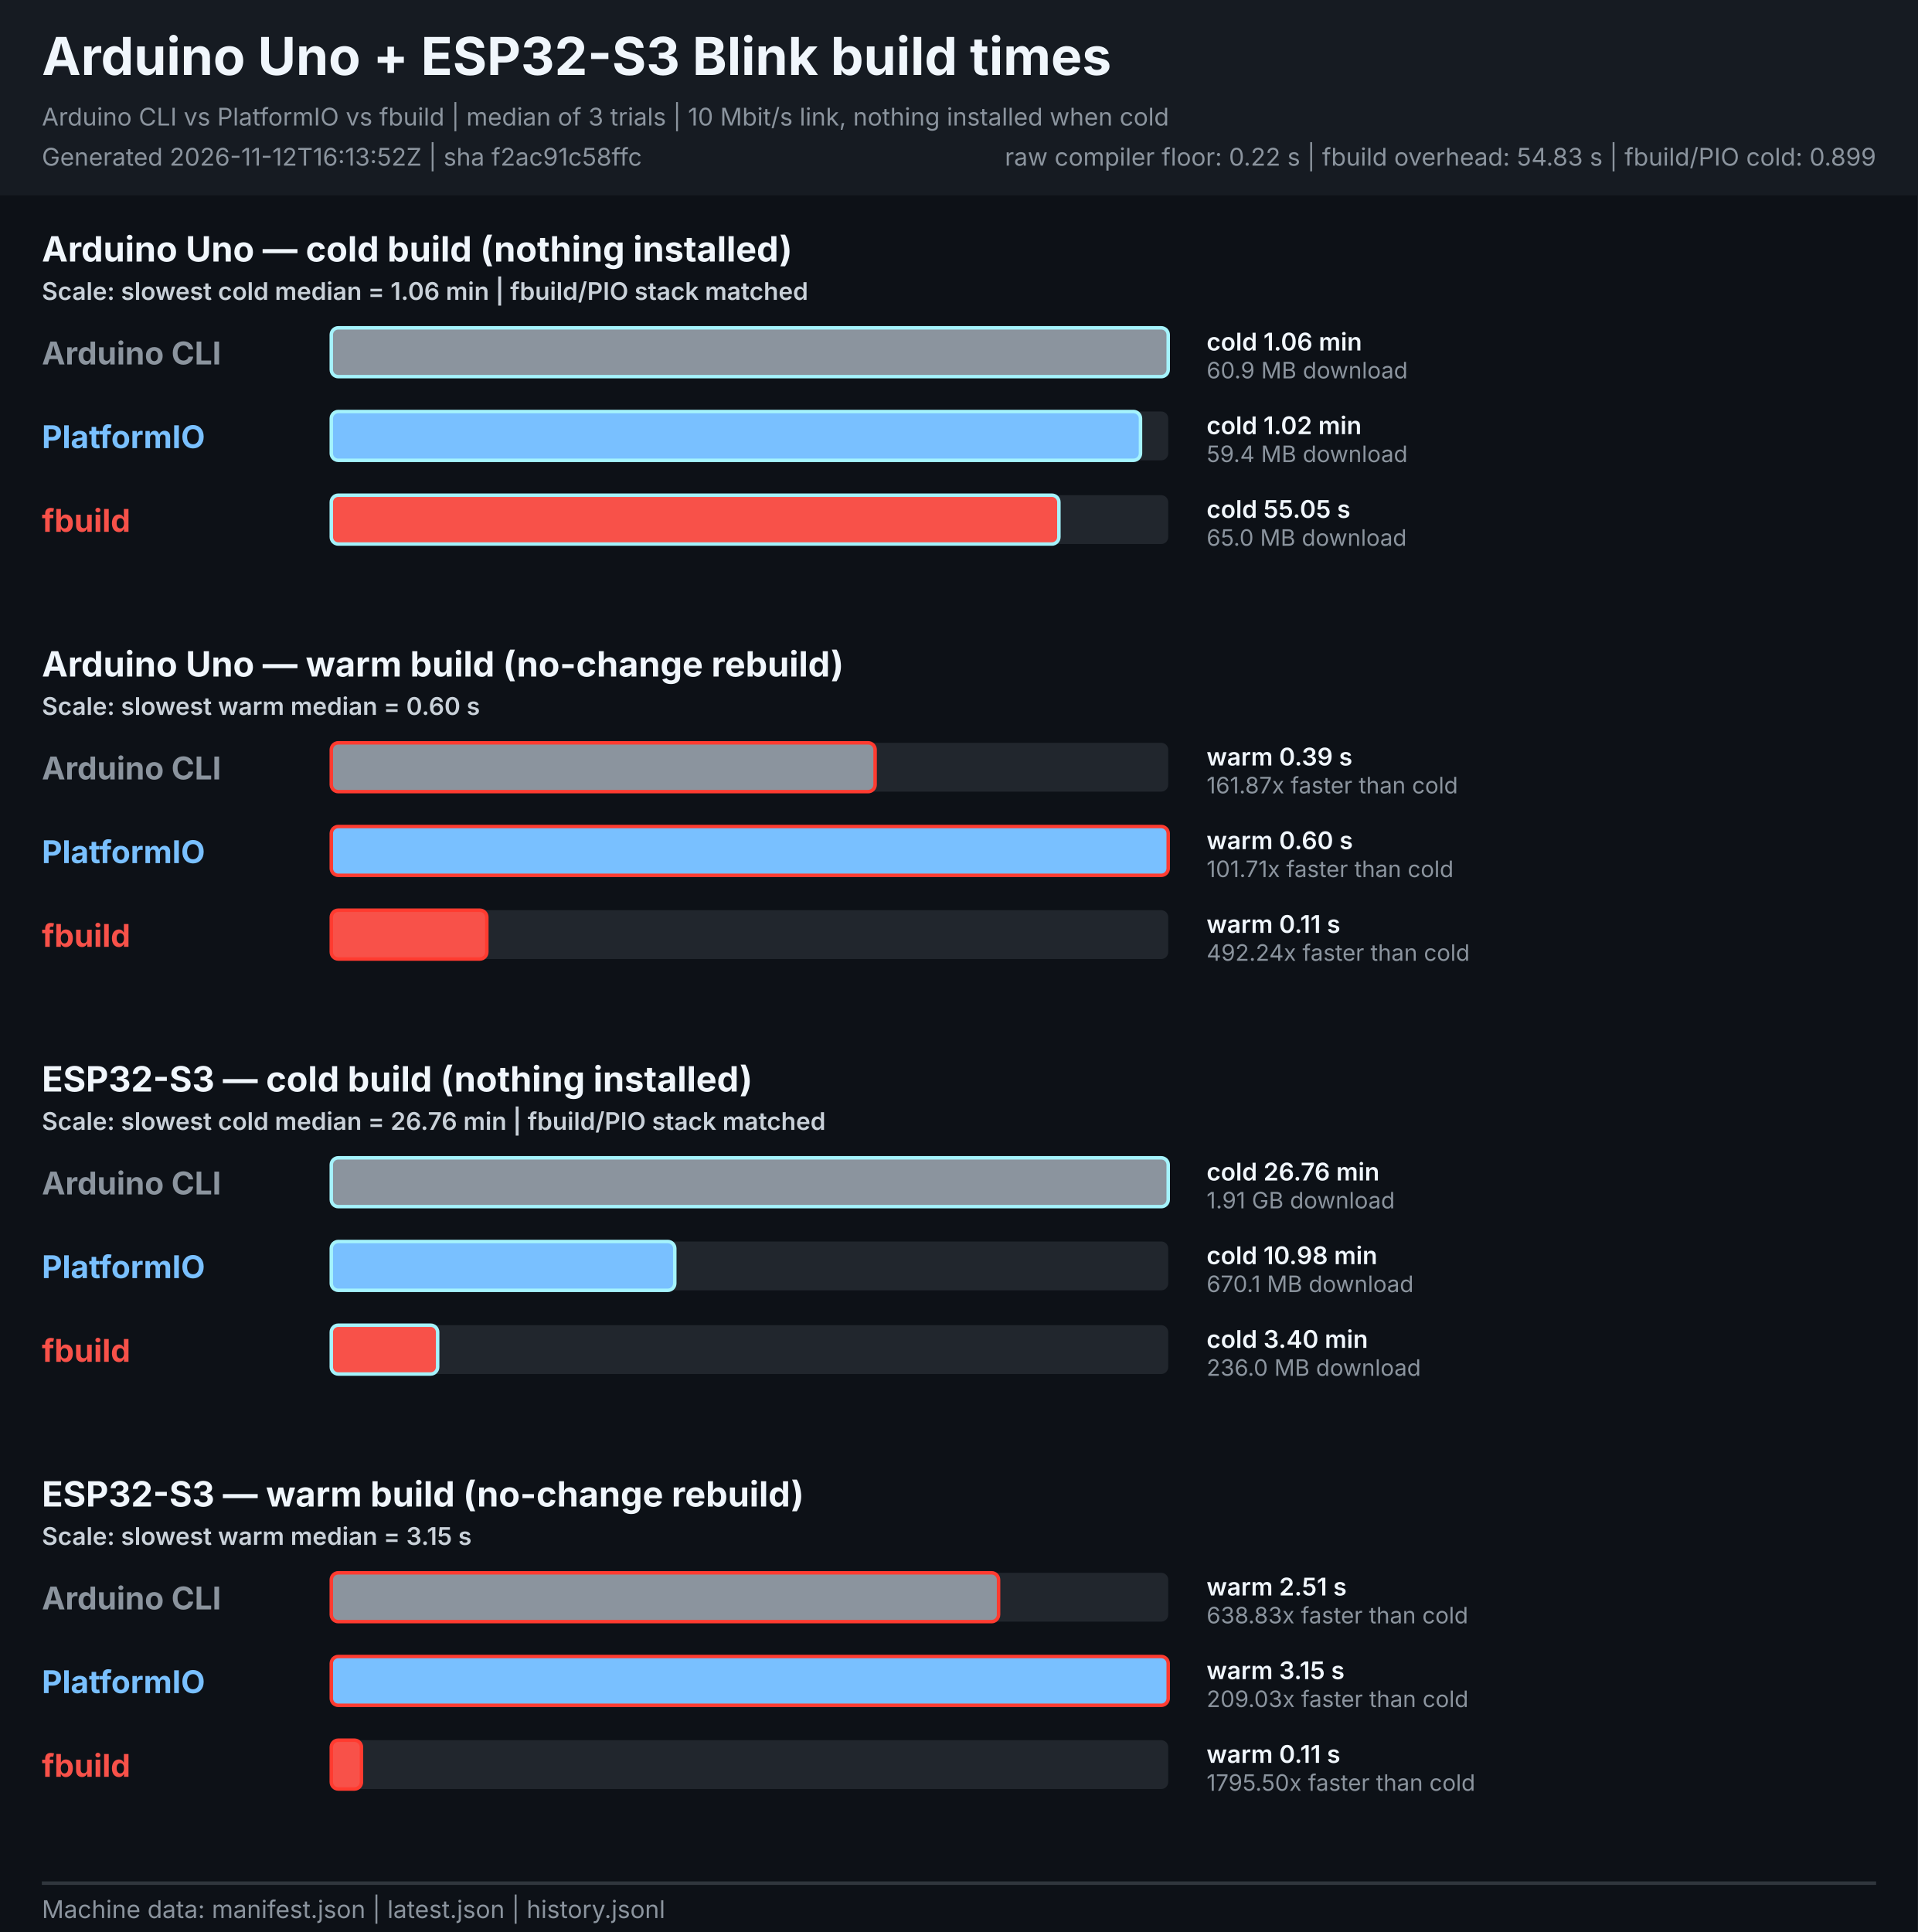
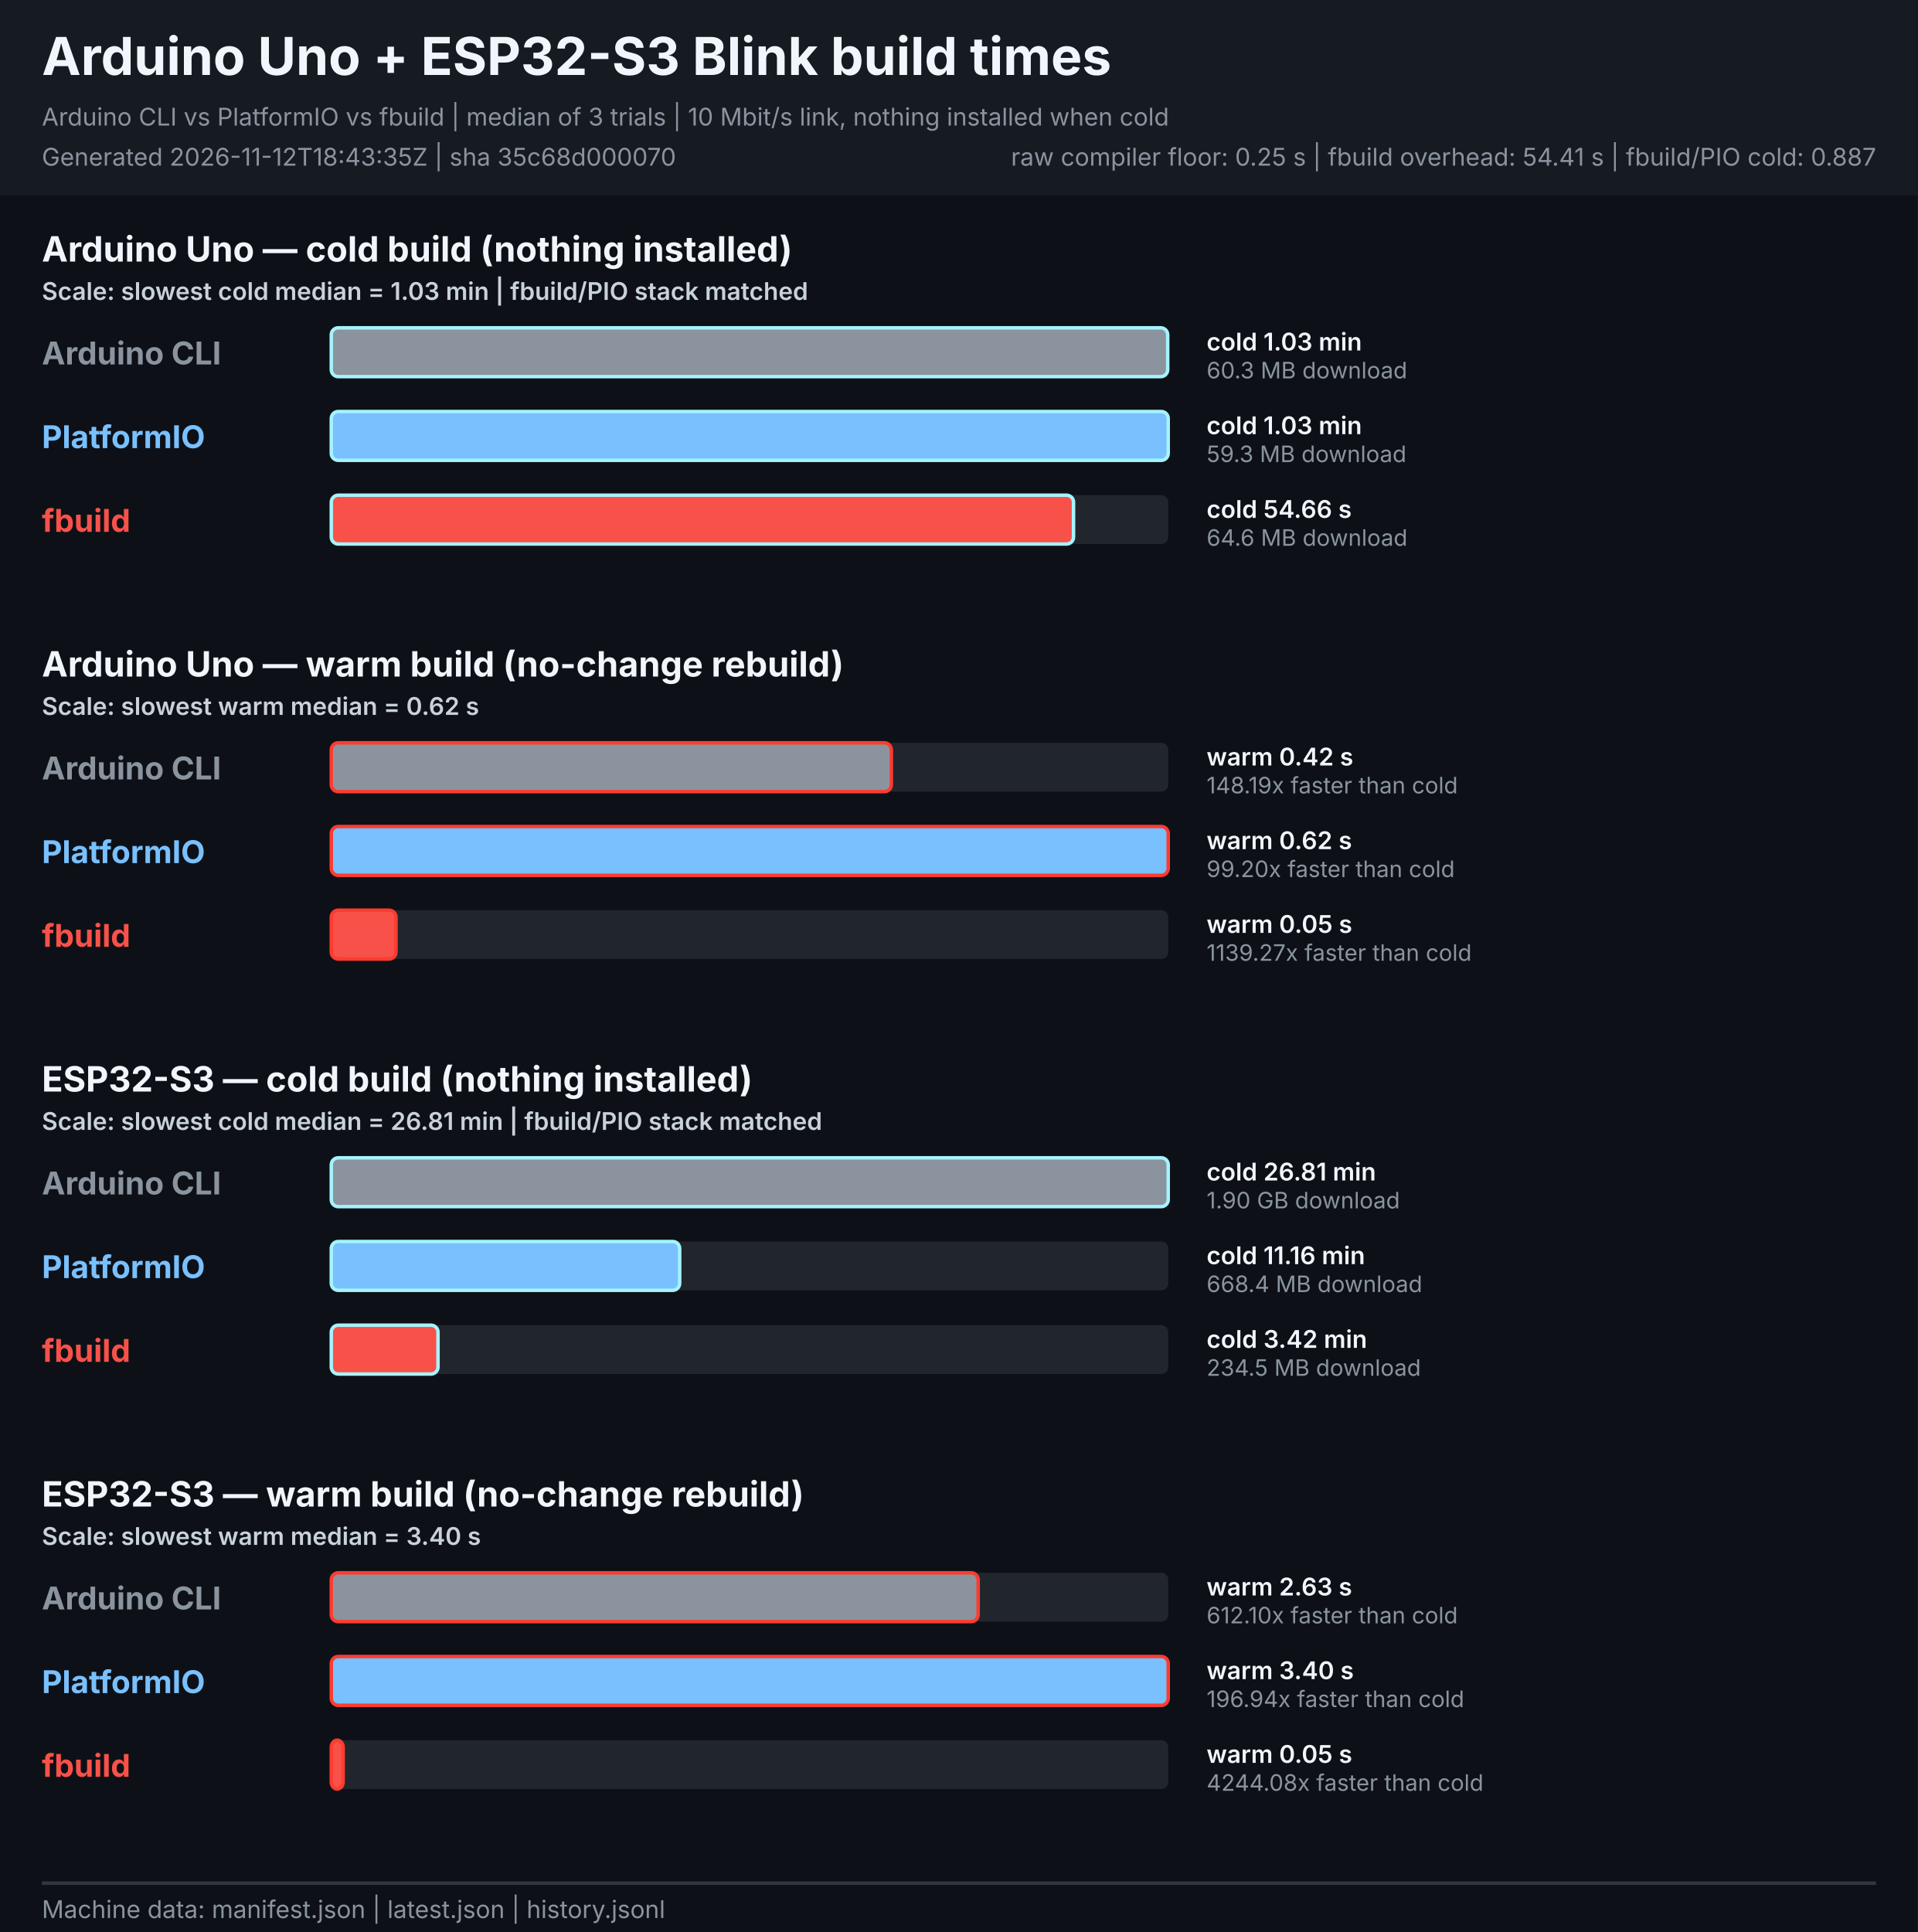
<svg xmlns="http://www.w3.org/2000/svg" width="1100" height="1108" viewBox="0 0 1100 1108" role="img" aria-labelledby="title description">
  <style>
    text { font-family: -apple-system, BlinkMacSystemFont, "Segoe UI", sans-serif; }
    .heading { font-size: 30px; font-weight: 700; fill: #f0f6fc; }
    .meta { font-size: 14px; fill: #8b949e; }
    .legend { font-size: 14px; font-weight: 600; fill: #c9d1d9; }
    .board { font-size: 20px; font-weight: 700; fill: #f0f6fc; }
    .tool { font-size: 18px; font-weight: 700; }
    .value { font-size: 14px; font-weight: 600; fill: #f0f6fc; }
    .speed { font-size: 13px; fill: #8b949e; }
  </style>
  <rect width="1100" height="1108" fill="#0d1117" />
  <rect width="1100" height="112" fill="#161b22" />
  <text x="24" y="43" class="heading">Arduino Uno + ESP32-S3 Blink build times</text>
  <text x="24" y="72" class="meta">Arduino CLI vs PlatformIO vs fbuild | median of 3 trials | 10 Mbit/s link, nothing installed when cold</text>
-   <text x="24" y="95" class="meta">Generated 2026-11-12T16:13:52Z | sha f2ac91c58ffc</text>
-   <text x="1076" y="95" text-anchor="end" class="meta">raw compiler floor: 0.22 s | fbuild overhead: 54.83 s | fbuild/PIO cold: 0.899</text>
+   <text x="24" y="95" class="meta">Generated 2026-11-12T18:43:35Z | sha 35c68d000070</text>
+   <text x="1076" y="95" text-anchor="end" class="meta">raw compiler floor: 0.25 s | fbuild overhead: 54.41 s | fbuild/PIO cold: 0.887</text>
  <g role="group" aria-labelledby="uno-cold-title">
    <text id="uno-cold-title" x="24" y="150.0" class="board">Arduino Uno — cold build (nothing installed)</text>
-     <text x="24" y="172.0" class="legend">Scale: slowest cold median = 1.06 min | fbuild/PIO stack matched</text>
+     <text x="24" y="172.0" class="legend">Scale: slowest cold median = 1.03 min | fbuild/PIO stack matched</text>
    <text x="24" y="209.0" class="tool" fill="#8b949e">Arduino CLI</text>
    <rect x="190.0" y="188.0" width="480.0" height="28" rx="4" fill="#21262d" />
-     <rect x="190.0" y="188.0" width="480.0" height="28" rx="4" fill="#8b949e" stroke="#a5f3fc" stroke-width="2">
+     <rect x="190.0" y="188.0" width="479.7" height="28" rx="4" fill="#8b949e" stroke="#a5f3fc" stroke-width="2">
      </rect>
-     <text x="692" y="201.0" class="value">cold 1.06 min</text>
-     <text x="692" y="217.0" class="speed">60.9 MB download</text>
+     <text x="692" y="201.0" class="value">cold 1.03 min</text>
+     <text x="692" y="217.0" class="speed">60.3 MB download</text>
    <text x="24" y="257.0" class="tool" fill="#79c0ff">PlatformIO</text>
    <rect x="190.0" y="236.0" width="480.0" height="28" rx="4" fill="#21262d" />
-     <rect x="190.0" y="236.0" width="464.1" height="28" rx="4" fill="#79c0ff" stroke="#a5f3fc" stroke-width="2">
+     <rect x="190.0" y="236.0" width="480.0" height="28" rx="4" fill="#79c0ff" stroke="#a5f3fc" stroke-width="2">
      </rect>
-     <text x="692" y="249.0" class="value">cold 1.02 min</text>
-     <text x="692" y="265.0" class="speed">59.4 MB download</text>
+     <text x="692" y="249.0" class="value">cold 1.03 min</text>
+     <text x="692" y="265.0" class="speed">59.3 MB download</text>
    <text x="24" y="305.0" class="tool" fill="#f85149">fbuild</text>
    <rect x="190.0" y="284.0" width="480.0" height="28" rx="4" fill="#21262d" />
-     <rect x="190.0" y="284.0" width="417.3" height="28" rx="4" fill="#f85149" stroke="#a5f3fc" stroke-width="2">
+     <rect x="190.0" y="284.0" width="425.7" height="28" rx="4" fill="#f85149" stroke="#a5f3fc" stroke-width="2">
      </rect>
-     <text x="692" y="297.0" class="value">cold 55.05 s</text>
-     <text x="692" y="313.0" class="speed">65.0 MB download</text>
+     <text x="692" y="297.0" class="value">cold 54.66 s</text>
+     <text x="692" y="313.0" class="speed">64.6 MB download</text>
  </g>
  <g role="group" aria-labelledby="uno-warm-title">
    <text id="uno-warm-title" x="24" y="388.0" class="board">Arduino Uno — warm build (no-change rebuild)</text>
-     <text x="24" y="410.0" class="legend">Scale: slowest warm median = 0.60 s</text>
+     <text x="24" y="410.0" class="legend">Scale: slowest warm median = 0.62 s</text>
    <text x="24" y="447.0" class="tool" fill="#8b949e">Arduino CLI</text>
    <rect x="190.0" y="426.0" width="480.0" height="28" rx="4" fill="#21262d" />
-     <rect x="190.0" y="426.0" width="311.9" height="28" rx="4" fill="#8b949e" stroke="#ff3b30" stroke-width="2">
+     <rect x="190.0" y="426.0" width="321.2" height="28" rx="4" fill="#8b949e" stroke="#ff3b30" stroke-width="2">
      </rect>
-     <text x="692" y="439.0" class="value">warm 0.39 s</text>
-     <text x="692" y="455.0" class="speed">161.87x faster than cold</text>
+     <text x="692" y="439.0" class="value">warm 0.42 s</text>
+     <text x="692" y="455.0" class="speed">148.19x faster than cold</text>
    <text x="24" y="495.0" class="tool" fill="#79c0ff">PlatformIO</text>
    <rect x="190.0" y="474.0" width="480.0" height="28" rx="4" fill="#21262d" />
    <rect x="190.0" y="474.0" width="480.0" height="28" rx="4" fill="#79c0ff" stroke="#ff3b30" stroke-width="2">
      </rect>
-     <text x="692" y="487.0" class="value">warm 0.60 s</text>
-     <text x="692" y="503.0" class="speed">101.71x faster than cold</text>
+     <text x="692" y="487.0" class="value">warm 0.62 s</text>
+     <text x="692" y="503.0" class="speed">99.20x faster than cold</text>
    <text x="24" y="543.0" class="tool" fill="#f85149">fbuild</text>
    <rect x="190.0" y="522.0" width="480.0" height="28" rx="4" fill="#21262d" />
-     <rect x="190.0" y="522.0" width="89.2" height="28" rx="4" fill="#f85149" stroke="#ff3b30" stroke-width="2">
+     <rect x="190.0" y="522.0" width="37.1" height="28" rx="4" fill="#f85149" stroke="#ff3b30" stroke-width="2">
      </rect>
-     <text x="692" y="535.0" class="value">warm 0.11 s</text>
-     <text x="692" y="551.0" class="speed">492.24x faster than cold</text>
+     <text x="692" y="535.0" class="value">warm 0.05 s</text>
+     <text x="692" y="551.0" class="speed">1139.27x faster than cold</text>
  </g>
  <g role="group" aria-labelledby="esp32s3-cold-title">
    <text id="esp32s3-cold-title" x="24" y="626.0" class="board">ESP32-S3 — cold build (nothing installed)</text>
-     <text x="24" y="648.0" class="legend">Scale: slowest cold median = 26.76 min | fbuild/PIO stack matched</text>
+     <text x="24" y="648.0" class="legend">Scale: slowest cold median = 26.81 min | fbuild/PIO stack matched</text>
    <text x="24" y="685.0" class="tool" fill="#8b949e">Arduino CLI</text>
    <rect x="190.0" y="664.0" width="480.0" height="28" rx="4" fill="#21262d" />
    <rect x="190.0" y="664.0" width="480.0" height="28" rx="4" fill="#8b949e" stroke="#a5f3fc" stroke-width="2">
      </rect>
-     <text x="692" y="677.0" class="value">cold 26.76 min</text>
-     <text x="692" y="693.0" class="speed">1.91 GB download</text>
+     <text x="692" y="677.0" class="value">cold 26.81 min</text>
+     <text x="692" y="693.0" class="speed">1.90 GB download</text>
    <text x="24" y="733.0" class="tool" fill="#79c0ff">PlatformIO</text>
    <rect x="190.0" y="712.0" width="480.0" height="28" rx="4" fill="#21262d" />
-     <rect x="190.0" y="712.0" width="197.0" height="28" rx="4" fill="#79c0ff" stroke="#a5f3fc" stroke-width="2">
+     <rect x="190.0" y="712.0" width="199.8" height="28" rx="4" fill="#79c0ff" stroke="#a5f3fc" stroke-width="2">
      </rect>
-     <text x="692" y="725.0" class="value">cold 10.98 min</text>
-     <text x="692" y="741.0" class="speed">670.1 MB download</text>
+     <text x="692" y="725.0" class="value">cold 11.16 min</text>
+     <text x="692" y="741.0" class="speed">668.4 MB download</text>
    <text x="24" y="781.0" class="tool" fill="#f85149">fbuild</text>
    <rect x="190.0" y="760.0" width="480.0" height="28" rx="4" fill="#21262d" />
-     <rect x="190.0" y="760.0" width="61.0" height="28" rx="4" fill="#f85149" stroke="#a5f3fc" stroke-width="2">
+     <rect x="190.0" y="760.0" width="61.2" height="28" rx="4" fill="#f85149" stroke="#a5f3fc" stroke-width="2">
      </rect>
-     <text x="692" y="773.0" class="value">cold 3.40 min</text>
-     <text x="692" y="789.0" class="speed">236.0 MB download</text>
+     <text x="692" y="773.0" class="value">cold 3.42 min</text>
+     <text x="692" y="789.0" class="speed">234.5 MB download</text>
  </g>
  <g role="group" aria-labelledby="esp32s3-warm-title">
    <text id="esp32s3-warm-title" x="24" y="864.0" class="board">ESP32-S3 — warm build (no-change rebuild)</text>
-     <text x="24" y="886.0" class="legend">Scale: slowest warm median = 3.15 s</text>
+     <text x="24" y="886.0" class="legend">Scale: slowest warm median = 3.40 s</text>
    <text x="24" y="923.0" class="tool" fill="#8b949e">Arduino CLI</text>
    <rect x="190.0" y="902.0" width="480.0" height="28" rx="4" fill="#21262d" />
-     <rect x="190.0" y="902.0" width="382.7" height="28" rx="4" fill="#8b949e" stroke="#ff3b30" stroke-width="2">
+     <rect x="190.0" y="902.0" width="371.0" height="28" rx="4" fill="#8b949e" stroke="#ff3b30" stroke-width="2">
      </rect>
-     <text x="692" y="915.0" class="value">warm 2.51 s</text>
-     <text x="692" y="931.0" class="speed">638.83x faster than cold</text>
+     <text x="692" y="915.0" class="value">warm 2.63 s</text>
+     <text x="692" y="931.0" class="speed">612.10x faster than cold</text>
    <text x="24" y="971.0" class="tool" fill="#79c0ff">PlatformIO</text>
    <rect x="190.0" y="950.0" width="480.0" height="28" rx="4" fill="#21262d" />
    <rect x="190.0" y="950.0" width="480.0" height="28" rx="4" fill="#79c0ff" stroke="#ff3b30" stroke-width="2">
      </rect>
-     <text x="692" y="963.0" class="value">warm 3.15 s</text>
-     <text x="692" y="979.0" class="speed">209.03x faster than cold</text>
+     <text x="692" y="963.0" class="value">warm 3.40 s</text>
+     <text x="692" y="979.0" class="speed">196.94x faster than cold</text>
    <text x="24" y="1019.0" class="tool" fill="#f85149">fbuild</text>
    <rect x="190.0" y="998.0" width="480.0" height="28" rx="4" fill="#21262d" />
-     <rect x="190.0" y="998.0" width="17.3" height="28" rx="4" fill="#f85149" stroke="#ff3b30" stroke-width="2">
+     <rect x="190.0" y="998.0" width="6.8" height="28" rx="4" fill="#f85149" stroke="#ff3b30" stroke-width="2">
      </rect>
-     <text x="692" y="1011.0" class="value">warm 0.11 s</text>
-     <text x="692" y="1027.0" class="speed">1795.50x faster than cold</text>
+     <text x="692" y="1011.0" class="value">warm 0.05 s</text>
+     <text x="692" y="1027.0" class="speed">4244.08x faster than cold</text>
  </g>
  <line x1="24" y1="1080" x2="1076" y2="1080" stroke="#30363d" stroke-width="2" />
  <text x="24" y="1100" class="meta">Machine data: manifest.json | latest.json | history.jsonl</text>
</svg>
